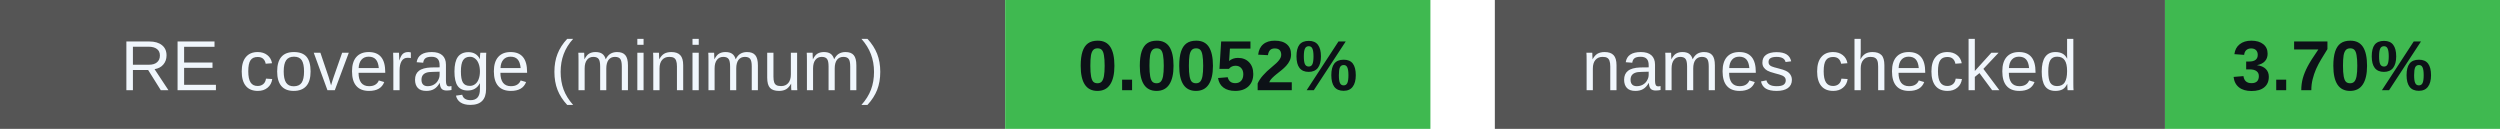
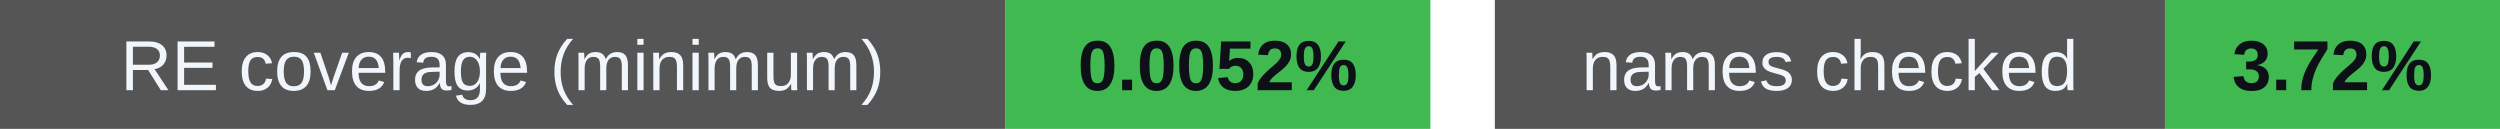
<svg xmlns="http://www.w3.org/2000/svg" width="388" height="20" viewBox="0 0 388 20" role="img" aria-labelledby="badges-title badges-desc">
  <g font-family="-apple-system,BlinkMacSystemFont,Segoe UI,Arial,sans-serif" font-size="11">
    <rect x="0" y="0" width="156" height="20" rx="0" fill="#555" />
    <rect x="156" y="0" width="66" height="20" rx="0" fill="#3fb950" />
    <text x="78.0" y="14" font-size="11" font-weight="500" fill="#f0f6fc" text-anchor="middle">RE coverage (minimum)</text>
    <text x="189.0" y="14" font-size="11" font-weight="700" fill="#0d1117" text-anchor="middle">0.0052%</text>
    <rect x="232" y="0" width="104" height="20" rx="0" fill="#555" />
    <rect x="336" y="0" width="52" height="20" rx="0" fill="#3fb950" />
    <text x="284.0" y="14" font-size="11" font-weight="500" fill="#f0f6fc" text-anchor="middle">names checked</text>
-     <text x="362.0" y="14" font-size="11" font-weight="700" fill="#0d1117" text-anchor="middle">3.70%</text>
+     <text x="362.0" y="14" font-size="11" font-weight="700" fill="#0d1117" text-anchor="middle">3.72%</text>
  </g>
</svg>
